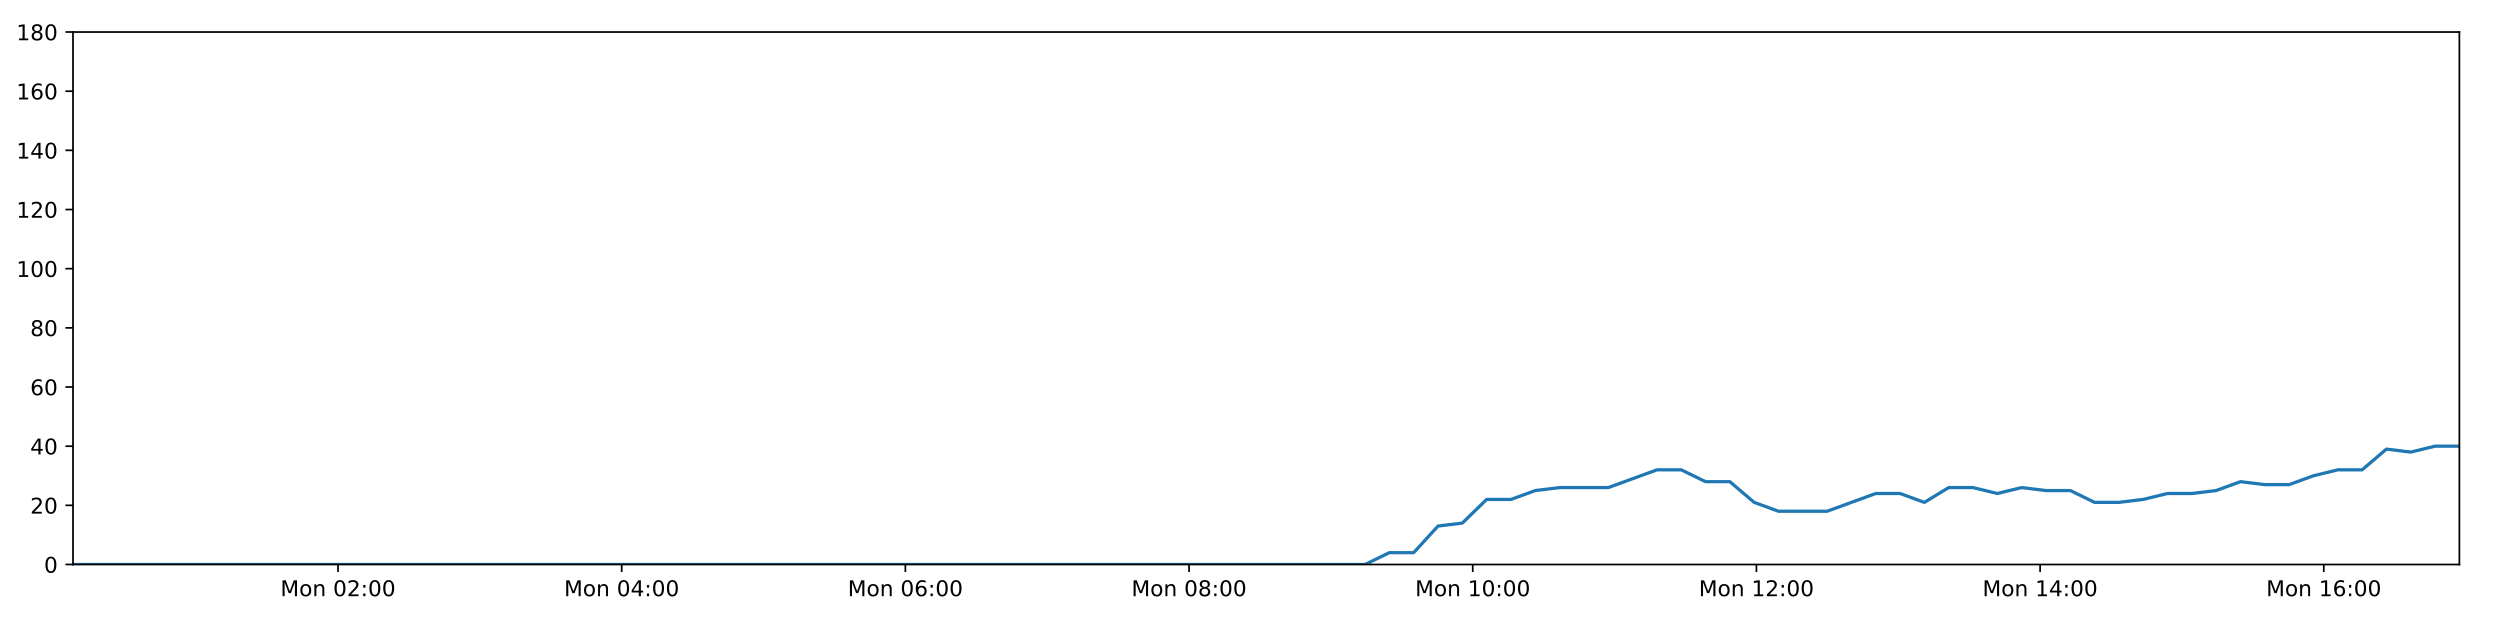
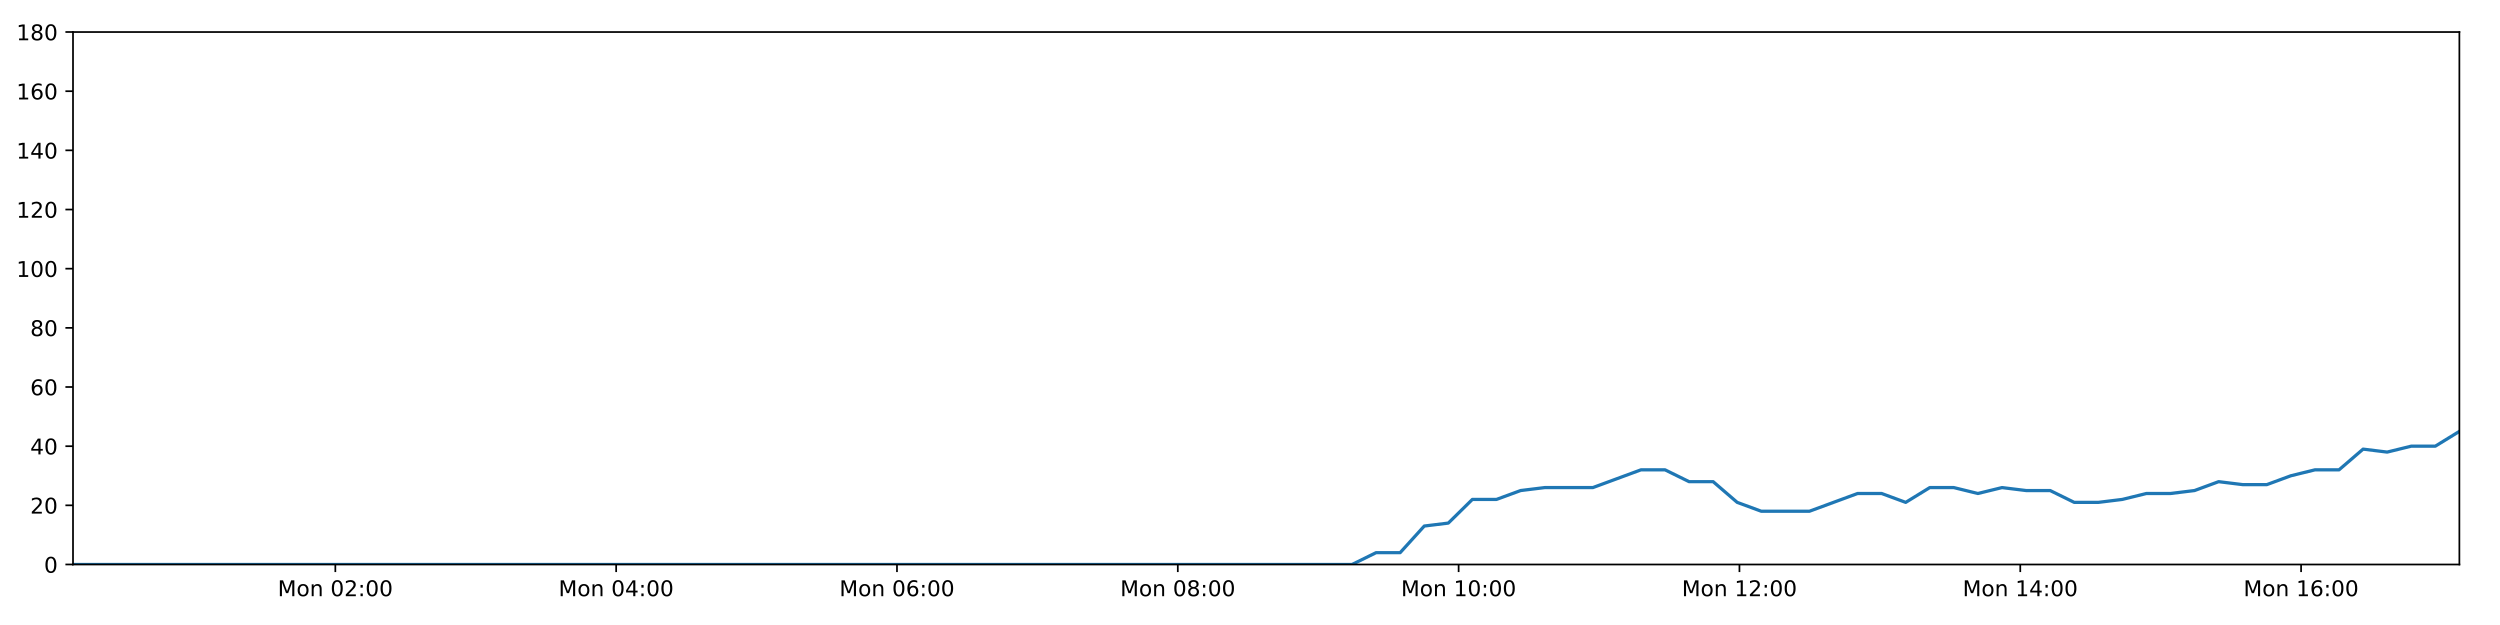
<svg xmlns="http://www.w3.org/2000/svg" xmlns:xlink="http://www.w3.org/1999/xlink" height="288pt" version="1.1" viewBox="0 0 1152 288" width="1152pt">
  <defs>
    <style type="text/css">
*{stroke-linecap:butt;stroke-linejoin:round;}
  </style>
  </defs>
  <g id="figure_1">
    <g id="patch_1">
      <path d="M 0 288  L 1152 288  L 1152 0  L 0 0  z " style="fill:#ffffff;" />
    </g>
    <g id="axes_1">
      <g id="patch_2">
        <path d="M 33.64 260.12  L 1133.28 260.12  L 1133.28 14.76  L 33.64 14.76  z " style="fill:#ffffff;" />
      </g>
      <g id="matplotlib.axis_1">
        <g id="xtick_1">
          <g id="line2d_1">
            <defs>
-               <path d="M 0 0  L 0 3.5  " id="mb3d6d0127d" style="stroke:#000000;stroke-width:0.8;" />
-             </defs>
-             <g>
-               <use style="stroke:#000000;stroke-width:0.8;" x="155.752" xlink:href="#mb3d6d0127d" y="260.12" />
+               <path d="M 0 0  L 0 3.5  " id="m94a63b5a39" style="stroke:#000000;stroke-width:0.8;" />
+             </defs>
+             <g>
+               <use style="stroke:#000000;stroke-width:0.8;" x="154.521" xlink:href="#m94a63b5a39" y="260.12" />
            </g>
          </g>
          <g id="text_1">
            <defs>
              <path d="M 9.812 72.906  L 24.516 72.906  L 43.109 23.297  L 61.812 72.906  L 76.516 72.906  L 76.516 0  L 66.891 0  L 66.891 64.016  L 48.094 14.016  L 38.188 14.016  L 19.391 64.016  L 19.391 0  L 9.812 0  z " id="DejaVuSans-77" />
              <path d="M 30.609 48.391  Q 23.391 48.391 19.188 42.75  Q 14.984 37.109 14.984 27.297  Q 14.984 17.484 19.156 11.844  Q 23.344 6.203 30.609 6.203  Q 37.797 6.203 41.984 11.859  Q 46.188 17.531 46.188 27.297  Q 46.188 37.016 41.984 42.703  Q 37.797 48.391 30.609 48.391  z M 30.609 56  Q 42.328 56 49.016 48.375  Q 55.719 40.766 55.719 27.297  Q 55.719 13.875 49.016 6.219  Q 42.328 -1.422 30.609 -1.422  Q 18.844 -1.422 12.172 6.219  Q 5.516 13.875 5.516 27.297  Q 5.516 40.766 12.172 48.375  Q 18.844 56 30.609 56  z " id="DejaVuSans-111" />
              <path d="M 54.891 33.016  L 54.891 0  L 45.906 0  L 45.906 32.719  Q 45.906 40.484 42.875 44.328  Q 39.844 48.188 33.797 48.188  Q 26.516 48.188 22.312 43.547  Q 18.109 38.922 18.109 30.906  L 18.109 0  L 9.078 0  L 9.078 54.688  L 18.109 54.688  L 18.109 46.188  Q 21.344 51.125 25.703 53.562  Q 30.078 56 35.797 56  Q 45.219 56 50.047 50.172  Q 54.891 44.344 54.891 33.016  z " id="DejaVuSans-110" />
              <path id="DejaVuSans-32" />
              <path d="M 31.781 66.406  Q 24.172 66.406 20.328 58.906  Q 16.5 51.422 16.5 36.375  Q 16.5 21.391 20.328 13.891  Q 24.172 6.391 31.781 6.391  Q 39.453 6.391 43.281 13.891  Q 47.125 21.391 47.125 36.375  Q 47.125 51.422 43.281 58.906  Q 39.453 66.406 31.781 66.406  z M 31.781 74.219  Q 44.047 74.219 50.516 64.516  Q 56.984 54.828 56.984 36.375  Q 56.984 17.969 50.516 8.266  Q 44.047 -1.422 31.781 -1.422  Q 19.531 -1.422 13.062 8.266  Q 6.594 17.969 6.594 36.375  Q 6.594 54.828 13.062 64.516  Q 19.531 74.219 31.781 74.219  z " id="DejaVuSans-48" />
              <path d="M 19.188 8.297  L 53.609 8.297  L 53.609 0  L 7.328 0  L 7.328 8.297  Q 12.938 14.109 22.625 23.891  Q 32.328 33.688 34.812 36.531  Q 39.547 41.844 41.422 45.531  Q 43.312 49.219 43.312 52.781  Q 43.312 58.594 39.234 62.25  Q 35.156 65.922 28.609 65.922  Q 23.969 65.922 18.812 64.312  Q 13.672 62.703 7.812 59.422  L 7.812 69.391  Q 13.766 71.781 18.938 73  Q 24.125 74.219 28.422 74.219  Q 39.75 74.219 46.484 68.547  Q 53.219 62.891 53.219 53.422  Q 53.219 48.922 51.531 44.891  Q 49.859 40.875 45.406 35.406  Q 44.188 33.984 37.641 27.219  Q 31.109 20.453 19.188 8.297  z " id="DejaVuSans-50" />
              <path d="M 11.719 12.406  L 22.016 12.406  L 22.016 0  L 11.719 0  z M 11.719 51.703  L 22.016 51.703  L 22.016 39.312  L 11.719 39.312  z " id="DejaVuSans-58" />
            </defs>
-             <g transform="translate(129.2113 274.7184)scale(0.1 -0.1)">
+             <g transform="translate(127.9799 274.7184)scale(0.1 -0.1)">
              <use xlink:href="#DejaVuSans-77" />
              <use x="86.279" xlink:href="#DejaVuSans-111" />
              <use x="147.461" xlink:href="#DejaVuSans-110" />
              <use x="210.84" xlink:href="#DejaVuSans-32" />
              <use x="242.627" xlink:href="#DejaVuSans-48" />
              <use x="306.25" xlink:href="#DejaVuSans-50" />
              <use x="369.873" xlink:href="#DejaVuSans-58" />
              <use x="403.564" xlink:href="#DejaVuSans-48" />
              <use x="467.188" xlink:href="#DejaVuSans-48" />
            </g>
          </g>
        </g>
        <g id="xtick_2">
          <g id="line2d_2">
            <g>
-               <use style="stroke:#000000;stroke-width:0.8;" x="286.473" xlink:href="#mb3d6d0127d" y="260.12" />
+               <use style="stroke:#000000;stroke-width:0.8;" x="283.924" xlink:href="#m94a63b5a39" y="260.12" />
            </g>
          </g>
          <g id="text_2">
            <defs>
              <path d="M 37.797 64.312  L 12.891 25.391  L 37.797 25.391  z M 35.203 72.906  L 47.609 72.906  L 47.609 25.391  L 58.016 25.391  L 58.016 17.188  L 47.609 17.188  L 47.609 0  L 37.797 0  L 37.797 17.188  L 4.891 17.188  L 4.891 26.703  z " id="DejaVuSans-52" />
            </defs>
-             <g transform="translate(259.9326 274.7184)scale(0.1 -0.1)">
+             <g transform="translate(257.383 274.7184)scale(0.1 -0.1)">
              <use xlink:href="#DejaVuSans-77" />
              <use x="86.279" xlink:href="#DejaVuSans-111" />
              <use x="147.461" xlink:href="#DejaVuSans-110" />
              <use x="210.84" xlink:href="#DejaVuSans-32" />
              <use x="242.627" xlink:href="#DejaVuSans-48" />
              <use x="306.25" xlink:href="#DejaVuSans-52" />
              <use x="369.873" xlink:href="#DejaVuSans-58" />
              <use x="403.564" xlink:href="#DejaVuSans-48" />
              <use x="467.188" xlink:href="#DejaVuSans-48" />
            </g>
          </g>
        </g>
        <g id="xtick_3">
          <g id="line2d_3">
            <g>
-               <use style="stroke:#000000;stroke-width:0.8;" x="417.195" xlink:href="#mb3d6d0127d" y="260.12" />
+               <use style="stroke:#000000;stroke-width:0.8;" x="413.327" xlink:href="#m94a63b5a39" y="260.12" />
            </g>
          </g>
          <g id="text_3">
            <defs>
              <path d="M 33.016 40.375  Q 26.375 40.375 22.484 35.828  Q 18.609 31.297 18.609 23.391  Q 18.609 15.531 22.484 10.953  Q 26.375 6.391 33.016 6.391  Q 39.656 6.391 43.531 10.953  Q 47.406 15.531 47.406 23.391  Q 47.406 31.297 43.531 35.828  Q 39.656 40.375 33.016 40.375  z M 52.594 71.297  L 52.594 62.312  Q 48.875 64.062 45.094 64.984  Q 41.312 65.922 37.594 65.922  Q 27.828 65.922 22.672 59.328  Q 17.531 52.734 16.797 39.406  Q 19.672 43.656 24.016 45.922  Q 28.375 48.188 33.594 48.188  Q 44.578 48.188 50.953 41.516  Q 57.328 34.859 57.328 23.391  Q 57.328 12.156 50.688 5.359  Q 44.047 -1.422 33.016 -1.422  Q 20.359 -1.422 13.672 8.266  Q 6.984 17.969 6.984 36.375  Q 6.984 53.656 15.188 63.938  Q 23.391 74.219 37.203 74.219  Q 40.922 74.219 44.703 73.484  Q 48.484 72.75 52.594 71.297  z " id="DejaVuSans-54" />
            </defs>
-             <g transform="translate(390.6539 274.7184)scale(0.1 -0.1)">
+             <g transform="translate(386.7861 274.7184)scale(0.1 -0.1)">
              <use xlink:href="#DejaVuSans-77" />
              <use x="86.279" xlink:href="#DejaVuSans-111" />
              <use x="147.461" xlink:href="#DejaVuSans-110" />
              <use x="210.84" xlink:href="#DejaVuSans-32" />
              <use x="242.627" xlink:href="#DejaVuSans-48" />
              <use x="306.25" xlink:href="#DejaVuSans-54" />
              <use x="369.873" xlink:href="#DejaVuSans-58" />
              <use x="403.564" xlink:href="#DejaVuSans-48" />
              <use x="467.188" xlink:href="#DejaVuSans-48" />
            </g>
          </g>
        </g>
        <g id="xtick_4">
          <g id="line2d_4">
            <g>
-               <use style="stroke:#000000;stroke-width:0.8;" x="547.916" xlink:href="#mb3d6d0127d" y="260.12" />
+               <use style="stroke:#000000;stroke-width:0.8;" x="542.73" xlink:href="#m94a63b5a39" y="260.12" />
            </g>
          </g>
          <g id="text_4">
            <defs>
              <path d="M 31.781 34.625  Q 24.75 34.625 20.719 30.859  Q 16.703 27.094 16.703 20.516  Q 16.703 13.922 20.719 10.156  Q 24.75 6.391 31.781 6.391  Q 38.812 6.391 42.859 10.172  Q 46.922 13.969 46.922 20.516  Q 46.922 27.094 42.891 30.859  Q 38.875 34.625 31.781 34.625  z M 21.922 38.812  Q 15.578 40.375 12.031 44.719  Q 8.5 49.078 8.5 55.328  Q 8.5 64.062 14.719 69.141  Q 20.953 74.219 31.781 74.219  Q 42.672 74.219 48.875 69.141  Q 55.078 64.062 55.078 55.328  Q 55.078 49.078 51.531 44.719  Q 48 40.375 41.703 38.812  Q 48.828 37.156 52.797 32.312  Q 56.781 27.484 56.781 20.516  Q 56.781 9.906 50.312 4.234  Q 43.844 -1.422 31.781 -1.422  Q 19.734 -1.422 13.25 4.234  Q 6.781 9.906 6.781 20.516  Q 6.781 27.484 10.781 32.312  Q 14.797 37.156 21.922 38.812  z M 18.312 54.391  Q 18.312 48.734 21.844 45.562  Q 25.391 42.391 31.781 42.391  Q 38.141 42.391 41.719 45.562  Q 45.312 48.734 45.312 54.391  Q 45.312 60.062 41.719 63.234  Q 38.141 66.406 31.781 66.406  Q 25.391 66.406 21.844 63.234  Q 18.312 60.062 18.312 54.391  z " id="DejaVuSans-56" />
            </defs>
-             <g transform="translate(521.3752 274.7184)scale(0.1 -0.1)">
+             <g transform="translate(516.1892 274.7184)scale(0.1 -0.1)">
              <use xlink:href="#DejaVuSans-77" />
              <use x="86.279" xlink:href="#DejaVuSans-111" />
              <use x="147.461" xlink:href="#DejaVuSans-110" />
              <use x="210.84" xlink:href="#DejaVuSans-32" />
              <use x="242.627" xlink:href="#DejaVuSans-48" />
              <use x="306.25" xlink:href="#DejaVuSans-56" />
              <use x="369.873" xlink:href="#DejaVuSans-58" />
              <use x="403.564" xlink:href="#DejaVuSans-48" />
              <use x="467.188" xlink:href="#DejaVuSans-48" />
            </g>
          </g>
        </g>
        <g id="xtick_5">
          <g id="line2d_5">
            <g>
-               <use style="stroke:#000000;stroke-width:0.8;" x="678.637" xlink:href="#mb3d6d0127d" y="260.12" />
+               <use style="stroke:#000000;stroke-width:0.8;" x="672.133" xlink:href="#m94a63b5a39" y="260.12" />
            </g>
          </g>
          <g id="text_5">
            <defs>
              <path d="M 12.406 8.297  L 28.516 8.297  L 28.516 63.922  L 10.984 60.406  L 10.984 69.391  L 28.422 72.906  L 38.281 72.906  L 38.281 8.297  L 54.391 8.297  L 54.391 0  L 12.406 0  z " id="DejaVuSans-49" />
            </defs>
-             <g transform="translate(652.0965 274.7184)scale(0.1 -0.1)">
+             <g transform="translate(645.5923 274.7184)scale(0.1 -0.1)">
              <use xlink:href="#DejaVuSans-77" />
              <use x="86.279" xlink:href="#DejaVuSans-111" />
              <use x="147.461" xlink:href="#DejaVuSans-110" />
              <use x="210.84" xlink:href="#DejaVuSans-32" />
              <use x="242.627" xlink:href="#DejaVuSans-49" />
              <use x="306.25" xlink:href="#DejaVuSans-48" />
              <use x="369.873" xlink:href="#DejaVuSans-58" />
              <use x="403.564" xlink:href="#DejaVuSans-48" />
              <use x="467.188" xlink:href="#DejaVuSans-48" />
            </g>
          </g>
        </g>
        <g id="xtick_6">
          <g id="line2d_6">
            <g>
-               <use style="stroke:#000000;stroke-width:0.8;" x="809.358" xlink:href="#mb3d6d0127d" y="260.12" />
+               <use style="stroke:#000000;stroke-width:0.8;" x="801.536" xlink:href="#m94a63b5a39" y="260.12" />
            </g>
          </g>
          <g id="text_6">
-             <g transform="translate(782.8179 274.7184)scale(0.1 -0.1)">
+             <g transform="translate(774.9954 274.7184)scale(0.1 -0.1)">
              <use xlink:href="#DejaVuSans-77" />
              <use x="86.279" xlink:href="#DejaVuSans-111" />
              <use x="147.461" xlink:href="#DejaVuSans-110" />
              <use x="210.84" xlink:href="#DejaVuSans-32" />
              <use x="242.627" xlink:href="#DejaVuSans-49" />
              <use x="306.25" xlink:href="#DejaVuSans-50" />
              <use x="369.873" xlink:href="#DejaVuSans-58" />
              <use x="403.564" xlink:href="#DejaVuSans-48" />
              <use x="467.188" xlink:href="#DejaVuSans-48" />
            </g>
          </g>
        </g>
        <g id="xtick_7">
          <g id="line2d_7">
            <g>
-               <use style="stroke:#000000;stroke-width:0.8;" x="940.08" xlink:href="#mb3d6d0127d" y="260.12" />
+               <use style="stroke:#000000;stroke-width:0.8;" x="930.939" xlink:href="#m94a63b5a39" y="260.12" />
            </g>
          </g>
          <g id="text_7">
-             <g transform="translate(913.5392 274.7184)scale(0.1 -0.1)">
+             <g transform="translate(904.3985 274.7184)scale(0.1 -0.1)">
              <use xlink:href="#DejaVuSans-77" />
              <use x="86.279" xlink:href="#DejaVuSans-111" />
              <use x="147.461" xlink:href="#DejaVuSans-110" />
              <use x="210.84" xlink:href="#DejaVuSans-32" />
              <use x="242.627" xlink:href="#DejaVuSans-49" />
              <use x="306.25" xlink:href="#DejaVuSans-52" />
              <use x="369.873" xlink:href="#DejaVuSans-58" />
              <use x="403.564" xlink:href="#DejaVuSans-48" />
              <use x="467.188" xlink:href="#DejaVuSans-48" />
            </g>
          </g>
        </g>
        <g id="xtick_8">
          <g id="line2d_8">
            <g>
-               <use style="stroke:#000000;stroke-width:0.8;" x="1070.801" xlink:href="#mb3d6d0127d" y="260.12" />
+               <use style="stroke:#000000;stroke-width:0.8;" x="1060.342" xlink:href="#m94a63b5a39" y="260.12" />
            </g>
          </g>
          <g id="text_8">
-             <g transform="translate(1044.26 274.7184)scale(0.1 -0.1)">
+             <g transform="translate(1033.802 274.7184)scale(0.1 -0.1)">
              <use xlink:href="#DejaVuSans-77" />
              <use x="86.279" xlink:href="#DejaVuSans-111" />
              <use x="147.461" xlink:href="#DejaVuSans-110" />
              <use x="210.84" xlink:href="#DejaVuSans-32" />
              <use x="242.627" xlink:href="#DejaVuSans-49" />
              <use x="306.25" xlink:href="#DejaVuSans-54" />
              <use x="369.873" xlink:href="#DejaVuSans-58" />
              <use x="403.564" xlink:href="#DejaVuSans-48" />
              <use x="467.188" xlink:href="#DejaVuSans-48" />
            </g>
          </g>
        </g>
      </g>
      <g id="matplotlib.axis_2">
        <g id="ytick_1">
          <g id="line2d_9">
            <defs>
-               <path d="M 0 0  L -3.5 0  " id="m7084bea511" style="stroke:#000000;stroke-width:0.8;" />
-             </defs>
-             <g>
-               <use style="stroke:#000000;stroke-width:0.8;" x="33.64" xlink:href="#m7084bea511" y="260.12" />
+               <path d="M 0 0  L -3.5 0  " id="m4072b6299d" style="stroke:#000000;stroke-width:0.8;" />
+             </defs>
+             <g>
+               <use style="stroke:#000000;stroke-width:0.8;" x="33.64" xlink:href="#m4072b6299d" y="260.12" />
            </g>
          </g>
          <g id="text_9">
            <g transform="translate(20.2775 263.9192)scale(0.1 -0.1)">
              <use xlink:href="#DejaVuSans-48" />
            </g>
          </g>
        </g>
        <g id="ytick_2">
          <g id="line2d_10">
            <g>
-               <use style="stroke:#000000;stroke-width:0.8;" x="33.64" xlink:href="#m7084bea511" y="232.858" />
+               <use style="stroke:#000000;stroke-width:0.8;" x="33.64" xlink:href="#m4072b6299d" y="232.858" />
            </g>
          </g>
          <g id="text_10">
            <g transform="translate(13.915 236.657)scale(0.1 -0.1)">
              <use xlink:href="#DejaVuSans-50" />
              <use x="63.623" xlink:href="#DejaVuSans-48" />
            </g>
          </g>
        </g>
        <g id="ytick_3">
          <g id="line2d_11">
            <g>
-               <use style="stroke:#000000;stroke-width:0.8;" x="33.64" xlink:href="#m7084bea511" y="205.596" />
+               <use style="stroke:#000000;stroke-width:0.8;" x="33.64" xlink:href="#m4072b6299d" y="205.596" />
            </g>
          </g>
          <g id="text_11">
            <g transform="translate(13.915 209.3948)scale(0.1 -0.1)">
              <use xlink:href="#DejaVuSans-52" />
              <use x="63.623" xlink:href="#DejaVuSans-48" />
            </g>
          </g>
        </g>
        <g id="ytick_4">
          <g id="line2d_12">
            <g>
-               <use style="stroke:#000000;stroke-width:0.8;" x="33.64" xlink:href="#m7084bea511" y="178.333" />
+               <use style="stroke:#000000;stroke-width:0.8;" x="33.64" xlink:href="#m4072b6299d" y="178.333" />
            </g>
          </g>
          <g id="text_12">
            <g transform="translate(13.915 182.1326)scale(0.1 -0.1)">
              <use xlink:href="#DejaVuSans-54" />
              <use x="63.623" xlink:href="#DejaVuSans-48" />
            </g>
          </g>
        </g>
        <g id="ytick_5">
          <g id="line2d_13">
            <g>
-               <use style="stroke:#000000;stroke-width:0.8;" x="33.64" xlink:href="#m7084bea511" y="151.071" />
+               <use style="stroke:#000000;stroke-width:0.8;" x="33.64" xlink:href="#m4072b6299d" y="151.071" />
            </g>
          </g>
          <g id="text_13">
            <g transform="translate(13.915 154.8703)scale(0.1 -0.1)">
              <use xlink:href="#DejaVuSans-56" />
              <use x="63.623" xlink:href="#DejaVuSans-48" />
            </g>
          </g>
        </g>
        <g id="ytick_6">
          <g id="line2d_14">
            <g>
-               <use style="stroke:#000000;stroke-width:0.8;" x="33.64" xlink:href="#m7084bea511" y="123.809" />
+               <use style="stroke:#000000;stroke-width:0.8;" x="33.64" xlink:href="#m4072b6299d" y="123.809" />
            </g>
          </g>
          <g id="text_14">
            <g transform="translate(7.5525 127.6081)scale(0.1 -0.1)">
              <use xlink:href="#DejaVuSans-49" />
              <use x="63.623" xlink:href="#DejaVuSans-48" />
              <use x="127.246" xlink:href="#DejaVuSans-48" />
            </g>
          </g>
        </g>
        <g id="ytick_7">
          <g id="line2d_15">
            <g>
-               <use style="stroke:#000000;stroke-width:0.8;" x="33.64" xlink:href="#m7084bea511" y="96.547" />
+               <use style="stroke:#000000;stroke-width:0.8;" x="33.64" xlink:href="#m4072b6299d" y="96.547" />
            </g>
          </g>
          <g id="text_15">
            <g transform="translate(7.5525 100.3459)scale(0.1 -0.1)">
              <use xlink:href="#DejaVuSans-49" />
              <use x="63.623" xlink:href="#DejaVuSans-50" />
              <use x="127.246" xlink:href="#DejaVuSans-48" />
            </g>
          </g>
        </g>
        <g id="ytick_8">
          <g id="line2d_16">
            <g>
-               <use style="stroke:#000000;stroke-width:0.8;" x="33.64" xlink:href="#m7084bea511" y="69.284" />
+               <use style="stroke:#000000;stroke-width:0.8;" x="33.64" xlink:href="#m4072b6299d" y="69.284" />
            </g>
          </g>
          <g id="text_16">
            <g transform="translate(7.5525 73.08366)scale(0.1 -0.1)">
              <use xlink:href="#DejaVuSans-49" />
              <use x="63.623" xlink:href="#DejaVuSans-52" />
              <use x="127.246" xlink:href="#DejaVuSans-48" />
            </g>
          </g>
        </g>
        <g id="ytick_9">
          <g id="line2d_17">
            <g>
-               <use style="stroke:#000000;stroke-width:0.8;" x="33.64" xlink:href="#m7084bea511" y="42.022" />
+               <use style="stroke:#000000;stroke-width:0.8;" x="33.64" xlink:href="#m4072b6299d" y="42.022" />
            </g>
          </g>
          <g id="text_17">
            <g transform="translate(7.5525 45.82144)scale(0.1 -0.1)">
              <use xlink:href="#DejaVuSans-49" />
              <use x="63.623" xlink:href="#DejaVuSans-54" />
              <use x="127.246" xlink:href="#DejaVuSans-48" />
            </g>
          </g>
        </g>
        <g id="ytick_10">
          <g id="line2d_18">
            <g>
-               <use style="stroke:#000000;stroke-width:0.8;" x="33.64" xlink:href="#m7084bea511" y="14.76" />
+               <use style="stroke:#000000;stroke-width:0.8;" x="33.64" xlink:href="#m4072b6299d" y="14.76" />
            </g>
          </g>
          <g id="text_18">
            <g transform="translate(7.5525 18.55922)scale(0.1 -0.1)">
              <use xlink:href="#DejaVuSans-49" />
              <use x="63.623" xlink:href="#DejaVuSans-56" />
              <use x="127.246" xlink:href="#DejaVuSans-48" />
            </g>
          </g>
        </g>
      </g>
      <g id="line2d_19">
-         <path clip-path="url(#p41fd236c13)" d="M 33.64 260.12  L 44.659 260.12  L 55.688 260.12  L 66.707 260.12  L 77.727 260.12  L 88.745 260.12  L 99.766 260.12  L 110.783 260.12  L 121.801 260.12  L 132.819 260.12  L 143.844 260.12  L 154.865 260.12  L 165.882 260.12  L 176.903 260.12  L 187.921 260.12  L 198.941 260.12  L 209.959 260.12  L 220.978 260.12  L 232 260.12  L 243.028 260.12  L 254.047 260.12  L 265.07 260.12  L 276.094 260.12  L 287.111 260.12  L 298.131 260.12  L 309.149 260.12  L 320.167 260.12  L 331.19 260.12  L 342.216 260.12  L 353.237 260.12  L 364.258 260.12  L 375.278 260.12  L 386.297 260.12  L 397.316 260.12  L 408.333 260.12  L 419.355 260.12  L 430.398 260.12  L 441.416 260.12  L 452.436 260.12  L 463.462 260.12  L 474.488 260.12  L 485.51 260.12  L 496.532 260.12  L 507.55 260.12  L 518.578 260.12  L 529.603 260.12  L 540.622 260.12  L 551.64 260.12  L 562.667 260.12  L 573.694 260.12  L 584.713 260.12  L 595.735 260.12  L 606.757 260.12  L 617.801 260.12  L 629.006 260.12  L 640.214 254.668  L 651.418 254.668  L 662.645 242.4  L 673.842 241.036  L 685.041 230.132  L 696.273 230.132  L 707.512 226.042  L 718.718 224.679  L 729.918 224.679  L 741.123 224.679  L 752.322 220.59  L 763.519 216.5  L 774.718 216.5  L 785.916 221.953  L 797.12 221.953  L 808.315 231.495  L 819.526 235.584  L 830.73 235.584  L 841.929 235.584  L 853.135 231.495  L 864.353 227.405  L 875.55 227.405  L 886.75 231.495  L 897.956 224.679  L 909.152 224.679  L 920.346 227.405  L 931.59 224.679  L 942.797 226.042  L 954.001 226.042  L 965.201 231.495  L 976.404 231.495  L 987.598 230.132  L 998.79 227.405  L 1009.99 227.405  L 1021.204 226.042  L 1032.417 221.953  L 1043.629 223.316  L 1054.851 223.316  L 1066.057 219.227  L 1077.261 216.5  L 1088.459 216.5  L 1099.661 206.959  L 1110.867 208.322  L 1122.07 205.596  L 1133.28 205.596  " style="fill:none;stroke:#1f77b4;stroke-linecap:square;stroke-width:1.5;" />
+         <path clip-path="url(#pab5bd88f39)" d="M 33.64 260.12  L 44.548 260.12  L 55.466 260.12  L 66.374 260.12  L 77.282 260.12  L 88.189 260.12  L 99.099 260.12  L 110.006 260.12  L 120.912 260.12  L 131.818 260.12  L 142.733 260.12  L 153.642 260.12  L 164.548 260.12  L 175.459 260.12  L 186.365 260.12  L 197.274 260.12  L 208.181 260.12  L 219.089 260.12  L 230 260.12  L 240.916 260.12  L 251.824 260.12  L 262.736 260.12  L 273.649 260.12  L 284.555 260.12  L 295.464 260.12  L 306.371 260.12  L 317.278 260.12  L 328.189 260.12  L 339.104 260.12  L 350.014 260.12  L 360.924 260.12  L 371.833 260.12  L 382.74 260.12  L 393.648 260.12  L 404.555 260.12  L 415.466 260.12  L 426.397 260.12  L 437.304 260.12  L 448.213 260.12  L 459.128 260.12  L 470.043 260.12  L 480.953 260.12  L 491.864 260.12  L 502.771 260.12  L 513.687 260.12  L 524.602 260.12  L 535.51 260.12  L 546.416 260.12  L 557.332 260.12  L 568.248 260.12  L 579.156 260.12  L 590.066 260.12  L 600.977 260.12  L 611.911 260.12  L 623.002 260.12  L 634.098 254.668  L 645.188 254.668  L 656.302 242.4  L 667.386 241.036  L 678.472 230.132  L 689.591 230.132  L 700.717 226.042  L 711.81 224.679  L 722.897 224.679  L 733.989 224.679  L 745.075 220.59  L 756.159 216.5  L 767.245 216.5  L 778.33 221.953  L 789.421 221.953  L 800.503 231.495  L 811.601 235.584  L 822.692 235.584  L 833.778 235.584  L 844.871 231.495  L 855.976 227.405  L 867.06 227.405  L 878.147 231.495  L 889.24 224.679  L 900.323 224.679  L 911.404 227.405  L 922.535 224.679  L 933.629 226.042  L 944.72 226.042  L 955.807 231.495  L 966.897 231.495  L 977.978 230.132  L 989.058 227.405  L 1000.145 227.405  L 1011.245 226.042  L 1022.345 221.953  L 1033.444 223.316  L 1044.553 223.316  L 1055.646 219.227  L 1066.736 216.5  L 1077.822 216.5  L 1088.911 206.959  L 1100.004 208.322  L 1111.094 205.596  L 1122.191 205.596  L 1133.28 198.78  " style="fill:none;stroke:#1f77b4;stroke-linecap:square;stroke-width:1.5;" />
      </g>
      <g id="patch_3">
        <path d="M 33.64 260.12  L 33.64 14.76  " style="fill:none;stroke:#000000;stroke-linecap:square;stroke-linejoin:miter;stroke-width:0.8;" />
      </g>
      <g id="patch_4">
        <path d="M 1133.28 260.12  L 1133.28 14.76  " style="fill:none;stroke:#000000;stroke-linecap:square;stroke-linejoin:miter;stroke-width:0.8;" />
      </g>
      <g id="patch_5">
        <path d="M 33.64 260.12  L 1133.28 260.12  " style="fill:none;stroke:#000000;stroke-linecap:square;stroke-linejoin:miter;stroke-width:0.8;" />
      </g>
      <g id="patch_6">
        <path d="M 33.64 14.76  L 1133.28 14.76  " style="fill:none;stroke:#000000;stroke-linecap:square;stroke-linejoin:miter;stroke-width:0.8;" />
      </g>
    </g>
  </g>
  <defs>
-     <clipPath id="p41fd236c13">
+     <clipPath id="pab5bd88f39">
      <rect height="245.36" width="1099.64" x="33.64" y="14.76" />
    </clipPath>
  </defs>
</svg>
